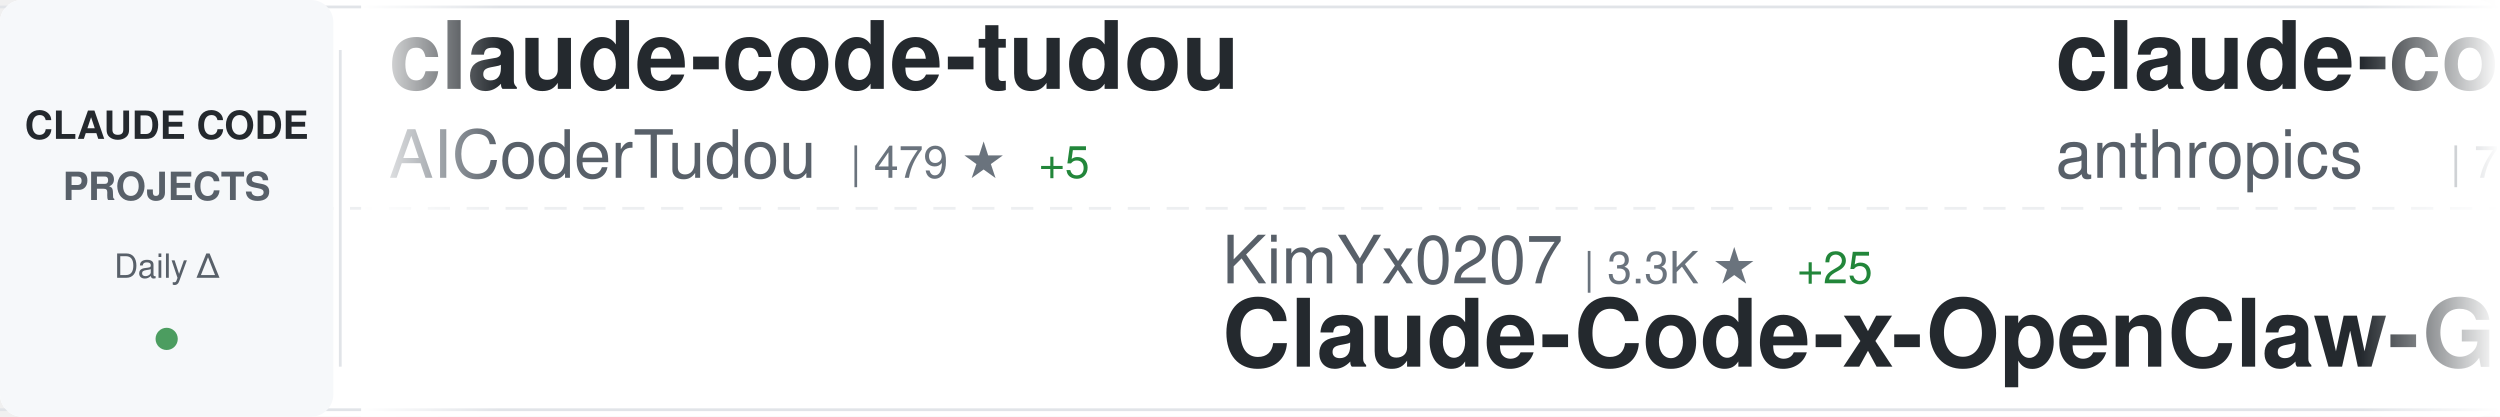
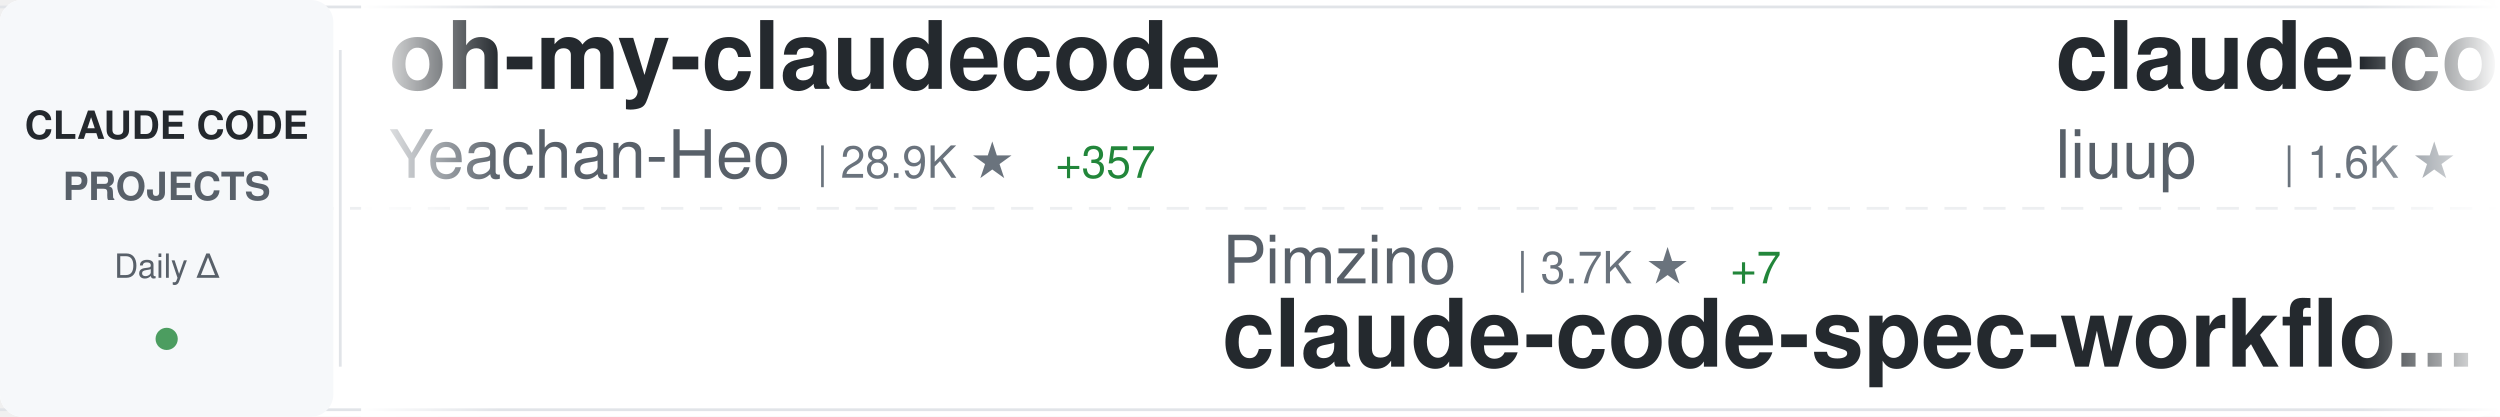
<svg xmlns="http://www.w3.org/2000/svg" width="900" height="150">
  <defs>
    <linearGradient id="awesomeLeftFade" x1="0%" y1="0%" x2="100%" y2="0%">
      <stop offset="0%" style="stop-color:#ffffff;stop-opacity:1" />
      <stop offset="100%" style="stop-color:#ffffff;stop-opacity:0" />
    </linearGradient>
    <linearGradient id="awesomeRightFade" x1="0%" y1="0%" x2="100%" y2="0%">
      <stop offset="0%" style="stop-color:#ffffff;stop-opacity:0" />
      <stop offset="100%" style="stop-color:#ffffff;stop-opacity:1" />
    </linearGradient>
  </defs>
  <rect width="900" height="150" fill="#ffffff" rx="8" />
  <rect x="0" y="2" width="900" height="1" fill="#e1e4e8" />
  <rect x="0" y="147" width="900" height="1" fill="#e1e4e8" />
  <line x1="0" y1="75" x2="900" y2="75" stroke="#e1e4e8" stroke-width="1" stroke-dasharray="8 6" opacity="0.6" />
  <rect x="0" y="0" width="120" height="150" fill="#f6f8fa" rx="8" />
  <text x="60" y="50" font-family="-apple-system, BlinkMacSystemFont, 'Segoe UI', Helvetica, Arial, sans-serif" font-size="14" font-weight="600" fill="#24292e" text-anchor="middle">CLAUDE CODE</text>
  <text x="60" y="72" font-family="-apple-system, BlinkMacSystemFont, 'Segoe UI', Helvetica, Arial, sans-serif" font-size="14" font-weight="600" fill="#586069" text-anchor="middle">PROJECTS</text>
  <text x="60" y="100" font-family="-apple-system, BlinkMacSystemFont, 'Segoe UI', Helvetica, Arial, sans-serif" font-size="12" font-weight="500" fill="#586069" text-anchor="middle">Daily Δ</text>
  <circle cx="60" cy="122" r="4" fill="#22863a" opacity="0.8" />
  <rect x="122" y="18" width="1" height="114" fill="#e1e4e8" />
  <clipPath id="awesomeTickerClip">
    <rect x="130" y="0" width="770" height="150" />
  </clipPath>
  <g clip-path="url(#awesomeTickerClip)">
    <g id="awesomeTickerItems">
      <animateTransform attributeName="transform" attributeType="XML" type="translate" from="0 0" to="-3000 0" dur="54s" repeatCount="indefinite" />
      <g transform="translate(0, 0)">
-         <text x="140" y="32" font-family="-apple-system, BlinkMacSystemFont, 'Segoe UI', Helvetica, Arial, sans-serif" font-size="34" font-weight="600" fill="#24292e">claude-code-tudou</text>
-         <text x="140" y="64" font-family="-apple-system, BlinkMacSystemFont, 'Segoe UI', Helvetica, Arial, sans-serif" font-size="24" font-weight="400" fill="#586069">AICoderTudou</text>
-         <text x="306" y="64" font-family="-apple-system, BlinkMacSystemFont, 'Segoe UI', Helvetica, Arial, sans-serif" font-size="16" font-weight="500" fill="#6a737d">| 479 ★</text>
-         <text x="374" y="64" font-family="-apple-system, BlinkMacSystemFont, 'Segoe UI', Helvetica, Arial, sans-serif" font-size="16" font-weight="500" fill="#22863a"> +5</text>
+         <text x="140" y="32" font-family="-apple-system, BlinkMacSystemFont, 'Segoe UI', Helvetica, Arial, sans-serif" font-size="34" font-weight="600" fill="#24292e">oh-my-claudecode</text>
+         <text x="140" y="64" font-family="-apple-system, BlinkMacSystemFont, 'Segoe UI', Helvetica, Arial, sans-serif" font-size="24" font-weight="400" fill="#586069">Yeachan-Heo</text>
+         <text x="294" y="64" font-family="-apple-system, BlinkMacSystemFont, 'Segoe UI', Helvetica, Arial, sans-serif" font-size="16" font-weight="500" fill="#6a737d">| 28.9K ★</text>
+         <text x="380" y="64" font-family="-apple-system, BlinkMacSystemFont, 'Segoe UI', Helvetica, Arial, sans-serif" font-size="16" font-weight="500" fill="#22863a"> +357</text>
      </g>
      <g transform="translate(300, 0)">
-         <text x="140" y="102" font-family="-apple-system, BlinkMacSystemFont, 'Segoe UI', Helvetica, Arial, sans-serif" font-size="24" font-weight="400" fill="#586069">KimYx0207</text>
-         <text x="270" y="102" font-family="-apple-system, BlinkMacSystemFont, 'Segoe UI', Helvetica, Arial, sans-serif" font-size="16" font-weight="500" fill="#6a737d">| 3.3K ★</text>
-         <text x="347" y="102" font-family="-apple-system, BlinkMacSystemFont, 'Segoe UI', Helvetica, Arial, sans-serif" font-size="16" font-weight="500" fill="#22863a"> +25</text>
-         <text x="140" y="132" font-family="-apple-system, BlinkMacSystemFont, 'Segoe UI', Helvetica, Arial, sans-serif" font-size="34" font-weight="600" fill="#24292e">Claude-Code-x-OpenClaw-G...</text>
+         <text x="140" y="102" font-family="-apple-system, BlinkMacSystemFont, 'Segoe UI', Helvetica, Arial, sans-serif" font-size="24" font-weight="400" fill="#586069">Pimzino</text>
+         <text x="246" y="102" font-family="-apple-system, BlinkMacSystemFont, 'Segoe UI', Helvetica, Arial, sans-serif" font-size="16" font-weight="500" fill="#6a737d">| 3.7K ★</text>
+         <text x="323" y="102" font-family="-apple-system, BlinkMacSystemFont, 'Segoe UI', Helvetica, Arial, sans-serif" font-size="16" font-weight="500" fill="#22863a"> +7</text>
+         <text x="140" y="132" font-family="-apple-system, BlinkMacSystemFont, 'Segoe UI', Helvetica, Arial, sans-serif" font-size="34" font-weight="600" fill="#24292e">claude-code-spec-workflo...</text>
      </g>
      <g transform="translate(600, 0)">
-         <text x="140" y="32" font-family="-apple-system, BlinkMacSystemFont, 'Segoe UI', Helvetica, Arial, sans-serif" font-size="34" font-weight="600" fill="#24292e">claude-code-base-action</text>
-         <text x="140" y="64" font-family="-apple-system, BlinkMacSystemFont, 'Segoe UI', Helvetica, Arial, sans-serif" font-size="24" font-weight="400" fill="#586069">anthropics</text>
-         <text x="282" y="64" font-family="-apple-system, BlinkMacSystemFont, 'Segoe UI', Helvetica, Arial, sans-serif" font-size="16" font-weight="500" fill="#6a737d">| 795 ★</text>
-         <text x="350" y="64" font-family="-apple-system, BlinkMacSystemFont, 'Segoe UI', Helvetica, Arial, sans-serif" font-size="16" font-weight="500" fill="#22863a"> +5</text>
+         <text x="140" y="32" font-family="-apple-system, BlinkMacSystemFont, 'Segoe UI', Helvetica, Arial, sans-serif" font-size="34" font-weight="600" fill="#24292e">claude-code-analysis</text>
+         <text x="140" y="64" font-family="-apple-system, BlinkMacSystemFont, 'Segoe UI', Helvetica, Arial, sans-serif" font-size="24" font-weight="400" fill="#586069">liuup</text>
+         <text x="222" y="64" font-family="-apple-system, BlinkMacSystemFont, 'Segoe UI', Helvetica, Arial, sans-serif" font-size="16" font-weight="500" fill="#6a737d">| 1.6K ★</text>
+         <text x="299" y="64" font-family="-apple-system, BlinkMacSystemFont, 'Segoe UI', Helvetica, Arial, sans-serif" font-size="16" font-weight="500" fill="#22863a"> +68</text>
      </g>
      <g transform="translate(900, 0)">
-         <text x="140" y="102" font-family="-apple-system, BlinkMacSystemFont, 'Segoe UI', Helvetica, Arial, sans-serif" font-size="24" font-weight="400" fill="#586069">alirezarezvani</text>
-         <text x="330" y="102" font-family="-apple-system, BlinkMacSystemFont, 'Segoe UI', Helvetica, Arial, sans-serif" font-size="16" font-weight="500" fill="#6a737d">| 11.1K ★</text>
-         <text x="416" y="102" font-family="-apple-system, BlinkMacSystemFont, 'Segoe UI', Helvetica, Arial, sans-serif" font-size="16" font-weight="500" fill="#22863a"> +193</text>
-         <text x="140" y="132" font-family="-apple-system, BlinkMacSystemFont, 'Segoe UI', Helvetica, Arial, sans-serif" font-size="34" font-weight="600" fill="#24292e">claude-skills</text>
+         <text x="140" y="102" font-family="-apple-system, BlinkMacSystemFont, 'Segoe UI', Helvetica, Arial, sans-serif" font-size="24" font-weight="400" fill="#586069">zebbern</text>
+         <text x="246" y="102" font-family="-apple-system, BlinkMacSystemFont, 'Segoe UI', Helvetica, Arial, sans-serif" font-size="16" font-weight="500" fill="#6a737d">| 3.9K ★</text>
+         <text x="323" y="102" font-family="-apple-system, BlinkMacSystemFont, 'Segoe UI', Helvetica, Arial, sans-serif" font-size="16" font-weight="500" fill="#22863a"> +5</text>
+         <text x="140" y="132" font-family="-apple-system, BlinkMacSystemFont, 'Segoe UI', Helvetica, Arial, sans-serif" font-size="34" font-weight="600" fill="#24292e">claude-code-guide</text>
      </g>
      <g transform="translate(1200, 0)">
-         <text x="140" y="32" font-family="-apple-system, BlinkMacSystemFont, 'Segoe UI', Helvetica, Arial, sans-serif" font-size="34" font-weight="600" fill="#24292e">claude-code-pm-course</text>
-         <text x="140" y="64" font-family="-apple-system, BlinkMacSystemFont, 'Segoe UI', Helvetica, Arial, sans-serif" font-size="24" font-weight="400" fill="#586069">carlvellotti</text>
-         <text x="306" y="64" font-family="-apple-system, BlinkMacSystemFont, 'Segoe UI', Helvetica, Arial, sans-serif" font-size="16" font-weight="500" fill="#6a737d">| 1.9K ★</text>
-         <text x="383" y="64" font-family="-apple-system, BlinkMacSystemFont, 'Segoe UI', Helvetica, Arial, sans-serif" font-size="16" font-weight="500" fill="#22863a"> +6</text>
+         <text x="140" y="32" font-family="-apple-system, BlinkMacSystemFont, 'Segoe UI', Helvetica, Arial, sans-serif" font-size="34" font-weight="600" fill="#24292e">claude-code</text>
+         <text x="140" y="64" font-family="-apple-system, BlinkMacSystemFont, 'Segoe UI', Helvetica, Arial, sans-serif" font-size="24" font-weight="400" fill="#586069">tanbiralam</text>
+         <text x="282" y="64" font-family="-apple-system, BlinkMacSystemFont, 'Segoe UI', Helvetica, Arial, sans-serif" font-size="16" font-weight="500" fill="#6a737d">| 1.4K ★</text>
+         <text x="359" y="64" font-family="-apple-system, BlinkMacSystemFont, 'Segoe UI', Helvetica, Arial, sans-serif" font-size="16" font-weight="500" fill="#22863a"> +14</text>
      </g>
      <g transform="translate(1500, 0)">
-         <text x="140" y="102" font-family="-apple-system, BlinkMacSystemFont, 'Segoe UI', Helvetica, Arial, sans-serif" font-size="24" font-weight="400" fill="#586069">Cranot</text>
-         <text x="234" y="102" font-family="-apple-system, BlinkMacSystemFont, 'Segoe UI', Helvetica, Arial, sans-serif" font-size="16" font-weight="500" fill="#6a737d">| 2.6K ★</text>
-         <text x="311" y="102" font-family="-apple-system, BlinkMacSystemFont, 'Segoe UI', Helvetica, Arial, sans-serif" font-size="16" font-weight="500" fill="#22863a"> +2</text>
-         <text x="140" y="132" font-family="-apple-system, BlinkMacSystemFont, 'Segoe UI', Helvetica, Arial, sans-serif" font-size="34" font-weight="600" fill="#24292e">claude-code-guide</text>
+         <text x="140" y="102" font-family="-apple-system, BlinkMacSystemFont, 'Segoe UI', Helvetica, Arial, sans-serif" font-size="24" font-weight="400" fill="#586069">jarmuine</text>
+         <text x="258" y="102" font-family="-apple-system, BlinkMacSystemFont, 'Segoe UI', Helvetica, Arial, sans-serif" font-size="16" font-weight="500" fill="#6a737d">| 2.0K ★</text>
+         <text x="335" y="102" font-family="-apple-system, BlinkMacSystemFont, 'Segoe UI', Helvetica, Arial, sans-serif" font-size="16" font-weight="500" fill="#22863a"> +7</text>
+         <text x="140" y="132" font-family="-apple-system, BlinkMacSystemFont, 'Segoe UI', Helvetica, Arial, sans-serif" font-size="34" font-weight="600" fill="#24292e">claude-code</text>
      </g>
      <g transform="translate(1800, 0)">
        <text x="140" y="32" font-family="-apple-system, BlinkMacSystemFont, 'Segoe UI', Helvetica, Arial, sans-serif" font-size="34" font-weight="600" fill="#24292e">claude-code</text>
-         <text x="140" y="64" font-family="-apple-system, BlinkMacSystemFont, 'Segoe UI', Helvetica, Arial, sans-serif" font-size="24" font-weight="400" fill="#586069">codeaashu</text>
-         <text x="270" y="64" font-family="-apple-system, BlinkMacSystemFont, 'Segoe UI', Helvetica, Arial, sans-serif" font-size="16" font-weight="500" fill="#6a737d">| 2.1K ★</text>
-         <text x="347" y="64" font-family="-apple-system, BlinkMacSystemFont, 'Segoe UI', Helvetica, Arial, sans-serif" font-size="16" font-weight="500" fill="#22863a"> +29</text>
+         <text x="140" y="64" font-family="-apple-system, BlinkMacSystemFont, 'Segoe UI', Helvetica, Arial, sans-serif" font-size="24" font-weight="400" fill="#586069">yasasbanukaofficial</text>
+         <text x="390" y="64" font-family="-apple-system, BlinkMacSystemFont, 'Segoe UI', Helvetica, Arial, sans-serif" font-size="16" font-weight="500" fill="#6a737d">| 2.5K ★</text>
+         <text x="467" y="64" font-family="-apple-system, BlinkMacSystemFont, 'Segoe UI', Helvetica, Arial, sans-serif" font-size="16" font-weight="500" fill="#22863a"> +63</text>
      </g>
      <g transform="translate(2100, 0)">
-         <text x="140" y="102" font-family="-apple-system, BlinkMacSystemFont, 'Segoe UI', Helvetica, Arial, sans-serif" font-size="24" font-weight="400" fill="#586069">Onewon</text>
-         <text x="234" y="102" font-family="-apple-system, BlinkMacSystemFont, 'Segoe UI', Helvetica, Arial, sans-serif" font-size="16" font-weight="500" fill="#6a737d">| 174 ★</text>
-         <text x="302" y="102" font-family="-apple-system, BlinkMacSystemFont, 'Segoe UI', Helvetica, Arial, sans-serif" font-size="16" font-weight="500" fill="#22863a"> +1</text>
-         <text x="140" y="132" font-family="-apple-system, BlinkMacSystemFont, 'Segoe UI', Helvetica, Arial, sans-serif" font-size="34" font-weight="600" fill="#24292e">claude-code</text>
+         <text x="140" y="102" font-family="-apple-system, BlinkMacSystemFont, 'Segoe UI', Helvetica, Arial, sans-serif" font-size="24" font-weight="400" fill="#586069">qwibitai</text>
+         <text x="258" y="102" font-family="-apple-system, BlinkMacSystemFont, 'Segoe UI', Helvetica, Arial, sans-serif" font-size="16" font-weight="500" fill="#6a737d">| 27.3K ★</text>
+         <text x="344" y="102" font-family="-apple-system, BlinkMacSystemFont, 'Segoe UI', Helvetica, Arial, sans-serif" font-size="16" font-weight="500" fill="#22863a"> +71</text>
+         <text x="140" y="132" font-family="-apple-system, BlinkMacSystemFont, 'Segoe UI', Helvetica, Arial, sans-serif" font-size="34" font-weight="600" fill="#24292e">nanoclaw</text>
      </g>
      <g transform="translate(2400, 0)">
-         <text x="140" y="32" font-family="-apple-system, BlinkMacSystemFont, 'Segoe UI', Helvetica, Arial, sans-serif" font-size="34" font-weight="600" fill="#24292e">claude-code-rust</text>
-         <text x="140" y="64" font-family="-apple-system, BlinkMacSystemFont, 'Segoe UI', Helvetica, Arial, sans-serif" font-size="24" font-weight="400" fill="#586069">lorryjovens-hub</text>
-         <text x="342" y="64" font-family="-apple-system, BlinkMacSystemFont, 'Segoe UI', Helvetica, Arial, sans-serif" font-size="16" font-weight="500" fill="#6a737d">| 1.3K ★</text>
-         <text x="419" y="64" font-family="-apple-system, BlinkMacSystemFont, 'Segoe UI', Helvetica, Arial, sans-serif" font-size="16" font-weight="500" fill="#22863a"> +14</text>
+         <text x="140" y="32" font-family="-apple-system, BlinkMacSystemFont, 'Segoe UI', Helvetica, Arial, sans-serif" font-size="34" font-weight="600" fill="#24292e">claude-code-proxy</text>
+         <text x="140" y="64" font-family="-apple-system, BlinkMacSystemFont, 'Segoe UI', Helvetica, Arial, sans-serif" font-size="24" font-weight="400" fill="#586069">1rgs</text>
+         <text x="210" y="64" font-family="-apple-system, BlinkMacSystemFont, 'Segoe UI', Helvetica, Arial, sans-serif" font-size="16" font-weight="500" fill="#6a737d">| 3.4K ★</text>
+         <text x="287" y="64" font-family="-apple-system, BlinkMacSystemFont, 'Segoe UI', Helvetica, Arial, sans-serif" font-size="16" font-weight="500" fill="#22863a"> +3</text>
      </g>
      <g transform="translate(2700, 0)">
-         <text x="140" y="102" font-family="-apple-system, BlinkMacSystemFont, 'Segoe UI', Helvetica, Arial, sans-serif" font-size="24" font-weight="400" fill="#586069">repowise-dev</text>
-         <text x="306" y="102" font-family="-apple-system, BlinkMacSystemFont, 'Segoe UI', Helvetica, Arial, sans-serif" font-size="16" font-weight="500" fill="#6a737d">| 937 ★</text>
-         <text x="374" y="102" font-family="-apple-system, BlinkMacSystemFont, 'Segoe UI', Helvetica, Arial, sans-serif" font-size="16" font-weight="500" fill="#22863a"> +6</text>
-         <text x="140" y="132" font-family="-apple-system, BlinkMacSystemFont, 'Segoe UI', Helvetica, Arial, sans-serif" font-size="34" font-weight="600" fill="#24292e">claude-code-prompts</text>
+         <text x="140" y="102" font-family="-apple-system, BlinkMacSystemFont, 'Segoe UI', Helvetica, Arial, sans-serif" font-size="24" font-weight="400" fill="#586069">bfly123</text>
+         <text x="246" y="102" font-family="-apple-system, BlinkMacSystemFont, 'Segoe UI', Helvetica, Arial, sans-serif" font-size="16" font-weight="500" fill="#6a737d">| 2.2K ★</text>
+         <text x="323" y="102" font-family="-apple-system, BlinkMacSystemFont, 'Segoe UI', Helvetica, Arial, sans-serif" font-size="16" font-weight="500" fill="#22863a"> +21</text>
+         <text x="140" y="132" font-family="-apple-system, BlinkMacSystemFont, 'Segoe UI', Helvetica, Arial, sans-serif" font-size="34" font-weight="600" fill="#24292e">claude_code_bridge</text>
      </g>
      <g transform="translate(3000, 0)">
-         <text x="140" y="32" font-family="-apple-system, BlinkMacSystemFont, 'Segoe UI', Helvetica, Arial, sans-serif" font-size="34" font-weight="600" fill="#24292e">claude-code-tudou</text>
-         <text x="140" y="64" font-family="-apple-system, BlinkMacSystemFont, 'Segoe UI', Helvetica, Arial, sans-serif" font-size="24" font-weight="400" fill="#586069">AICoderTudou</text>
-         <text x="306" y="64" font-family="-apple-system, BlinkMacSystemFont, 'Segoe UI', Helvetica, Arial, sans-serif" font-size="16" font-weight="500" fill="#6a737d">| 479 ★</text>
-         <text x="374" y="64" font-family="-apple-system, BlinkMacSystemFont, 'Segoe UI', Helvetica, Arial, sans-serif" font-size="16" font-weight="500" fill="#22863a"> +5</text>
+         <text x="140" y="32" font-family="-apple-system, BlinkMacSystemFont, 'Segoe UI', Helvetica, Arial, sans-serif" font-size="34" font-weight="600" fill="#24292e">oh-my-claudecode</text>
+         <text x="140" y="64" font-family="-apple-system, BlinkMacSystemFont, 'Segoe UI', Helvetica, Arial, sans-serif" font-size="24" font-weight="400" fill="#586069">Yeachan-Heo</text>
+         <text x="294" y="64" font-family="-apple-system, BlinkMacSystemFont, 'Segoe UI', Helvetica, Arial, sans-serif" font-size="16" font-weight="500" fill="#6a737d">| 28.9K ★</text>
+         <text x="380" y="64" font-family="-apple-system, BlinkMacSystemFont, 'Segoe UI', Helvetica, Arial, sans-serif" font-size="16" font-weight="500" fill="#22863a"> +357</text>
      </g>
      <g transform="translate(3300, 0)">
-         <text x="140" y="102" font-family="-apple-system, BlinkMacSystemFont, 'Segoe UI', Helvetica, Arial, sans-serif" font-size="24" font-weight="400" fill="#586069">KimYx0207</text>
-         <text x="270" y="102" font-family="-apple-system, BlinkMacSystemFont, 'Segoe UI', Helvetica, Arial, sans-serif" font-size="16" font-weight="500" fill="#6a737d">| 3.3K ★</text>
-         <text x="347" y="102" font-family="-apple-system, BlinkMacSystemFont, 'Segoe UI', Helvetica, Arial, sans-serif" font-size="16" font-weight="500" fill="#22863a"> +25</text>
-         <text x="140" y="132" font-family="-apple-system, BlinkMacSystemFont, 'Segoe UI', Helvetica, Arial, sans-serif" font-size="34" font-weight="600" fill="#24292e">Claude-Code-x-OpenClaw-G...</text>
+         <text x="140" y="102" font-family="-apple-system, BlinkMacSystemFont, 'Segoe UI', Helvetica, Arial, sans-serif" font-size="24" font-weight="400" fill="#586069">Pimzino</text>
+         <text x="246" y="102" font-family="-apple-system, BlinkMacSystemFont, 'Segoe UI', Helvetica, Arial, sans-serif" font-size="16" font-weight="500" fill="#6a737d">| 3.7K ★</text>
+         <text x="323" y="102" font-family="-apple-system, BlinkMacSystemFont, 'Segoe UI', Helvetica, Arial, sans-serif" font-size="16" font-weight="500" fill="#22863a"> +7</text>
+         <text x="140" y="132" font-family="-apple-system, BlinkMacSystemFont, 'Segoe UI', Helvetica, Arial, sans-serif" font-size="34" font-weight="600" fill="#24292e">claude-code-spec-workflo...</text>
      </g>
      <g transform="translate(3600, 0)">
-         <text x="140" y="32" font-family="-apple-system, BlinkMacSystemFont, 'Segoe UI', Helvetica, Arial, sans-serif" font-size="34" font-weight="600" fill="#24292e">claude-code-base-action</text>
-         <text x="140" y="64" font-family="-apple-system, BlinkMacSystemFont, 'Segoe UI', Helvetica, Arial, sans-serif" font-size="24" font-weight="400" fill="#586069">anthropics</text>
-         <text x="282" y="64" font-family="-apple-system, BlinkMacSystemFont, 'Segoe UI', Helvetica, Arial, sans-serif" font-size="16" font-weight="500" fill="#6a737d">| 795 ★</text>
-         <text x="350" y="64" font-family="-apple-system, BlinkMacSystemFont, 'Segoe UI', Helvetica, Arial, sans-serif" font-size="16" font-weight="500" fill="#22863a"> +5</text>
+         <text x="140" y="32" font-family="-apple-system, BlinkMacSystemFont, 'Segoe UI', Helvetica, Arial, sans-serif" font-size="34" font-weight="600" fill="#24292e">claude-code-analysis</text>
+         <text x="140" y="64" font-family="-apple-system, BlinkMacSystemFont, 'Segoe UI', Helvetica, Arial, sans-serif" font-size="24" font-weight="400" fill="#586069">liuup</text>
+         <text x="222" y="64" font-family="-apple-system, BlinkMacSystemFont, 'Segoe UI', Helvetica, Arial, sans-serif" font-size="16" font-weight="500" fill="#6a737d">| 1.6K ★</text>
+         <text x="299" y="64" font-family="-apple-system, BlinkMacSystemFont, 'Segoe UI', Helvetica, Arial, sans-serif" font-size="16" font-weight="500" fill="#22863a"> +68</text>
      </g>
      <g transform="translate(3900, 0)">
-         <text x="140" y="102" font-family="-apple-system, BlinkMacSystemFont, 'Segoe UI', Helvetica, Arial, sans-serif" font-size="24" font-weight="400" fill="#586069">alirezarezvani</text>
-         <text x="330" y="102" font-family="-apple-system, BlinkMacSystemFont, 'Segoe UI', Helvetica, Arial, sans-serif" font-size="16" font-weight="500" fill="#6a737d">| 11.1K ★</text>
-         <text x="416" y="102" font-family="-apple-system, BlinkMacSystemFont, 'Segoe UI', Helvetica, Arial, sans-serif" font-size="16" font-weight="500" fill="#22863a"> +193</text>
-         <text x="140" y="132" font-family="-apple-system, BlinkMacSystemFont, 'Segoe UI', Helvetica, Arial, sans-serif" font-size="34" font-weight="600" fill="#24292e">claude-skills</text>
+         <text x="140" y="102" font-family="-apple-system, BlinkMacSystemFont, 'Segoe UI', Helvetica, Arial, sans-serif" font-size="24" font-weight="400" fill="#586069">zebbern</text>
+         <text x="246" y="102" font-family="-apple-system, BlinkMacSystemFont, 'Segoe UI', Helvetica, Arial, sans-serif" font-size="16" font-weight="500" fill="#6a737d">| 3.9K ★</text>
+         <text x="323" y="102" font-family="-apple-system, BlinkMacSystemFont, 'Segoe UI', Helvetica, Arial, sans-serif" font-size="16" font-weight="500" fill="#22863a"> +5</text>
+         <text x="140" y="132" font-family="-apple-system, BlinkMacSystemFont, 'Segoe UI', Helvetica, Arial, sans-serif" font-size="34" font-weight="600" fill="#24292e">claude-code-guide</text>
      </g>
    </g>
  </g>
  <rect x="130" y="0" width="50" height="150" fill="url(#awesomeLeftFade)" />
  <rect x="850" y="0" width="50" height="150" fill="url(#awesomeRightFade)" />
</svg>
